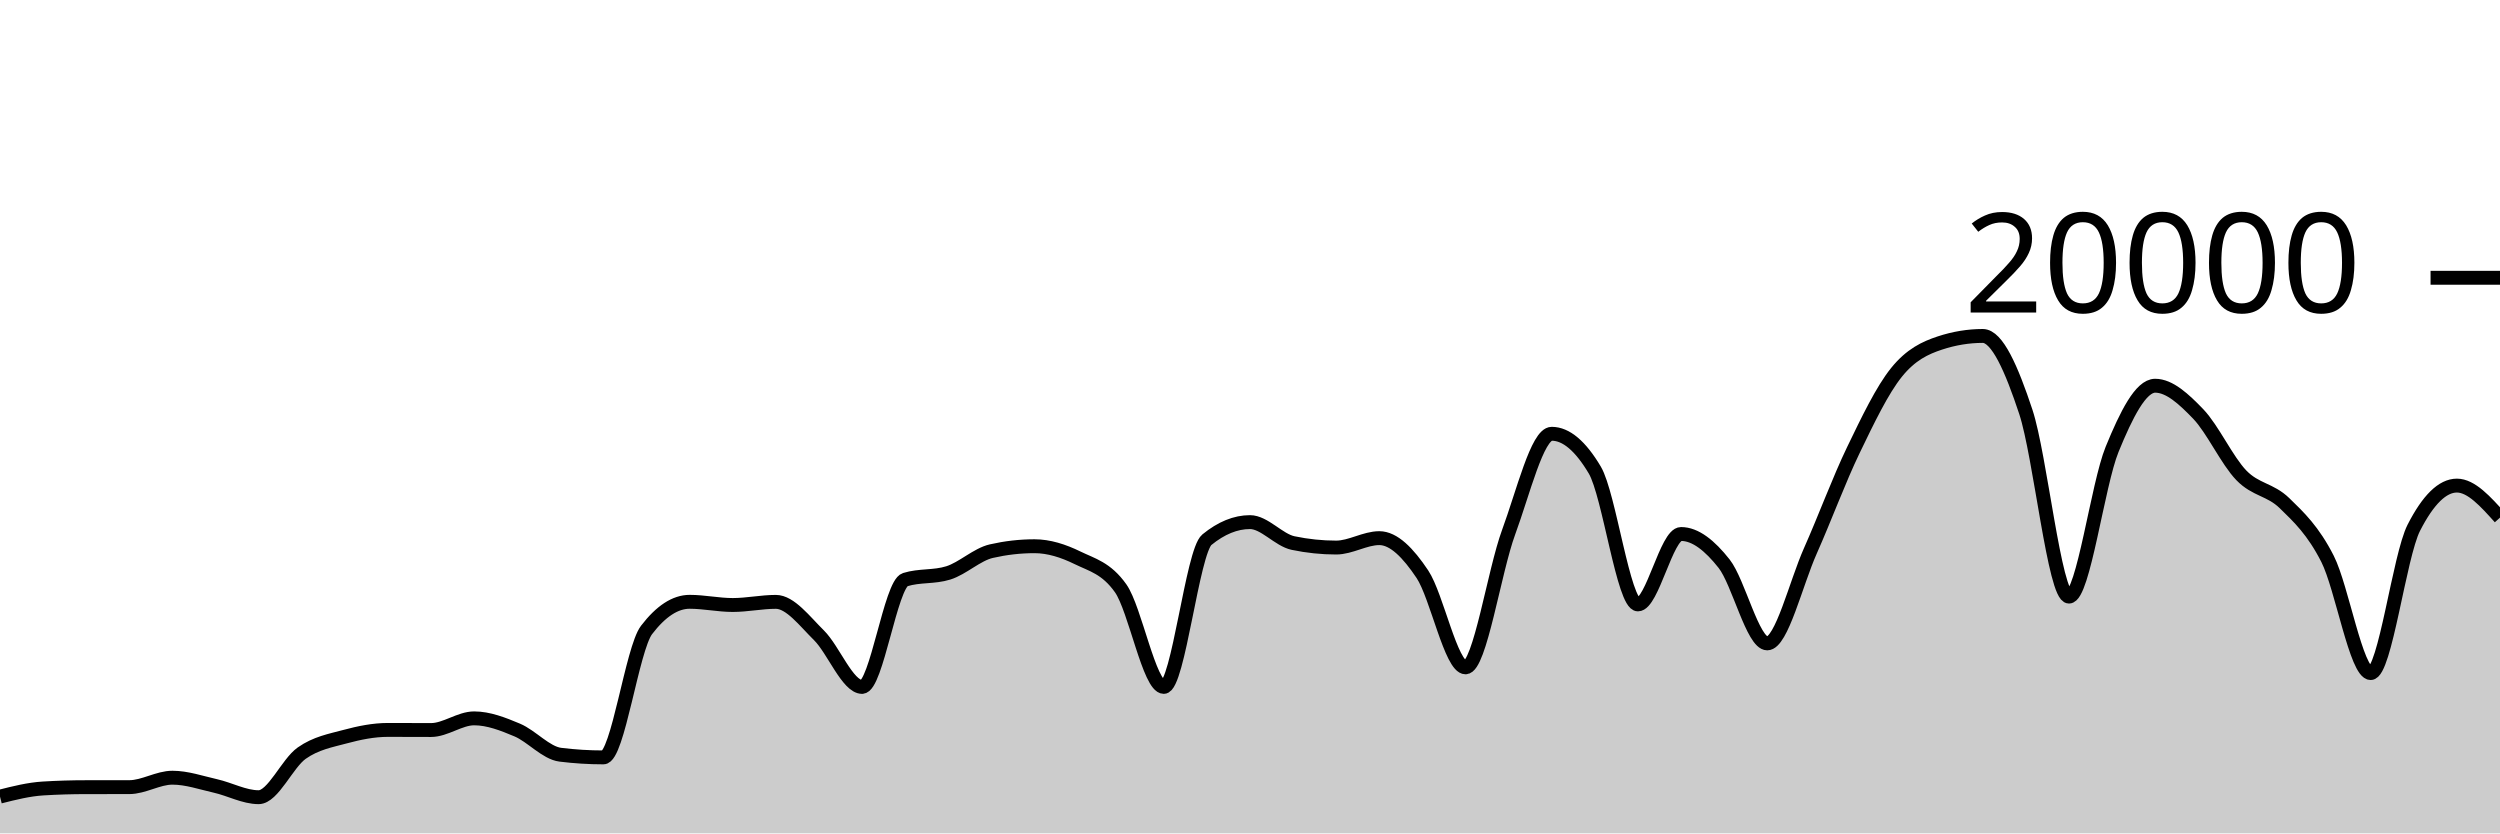
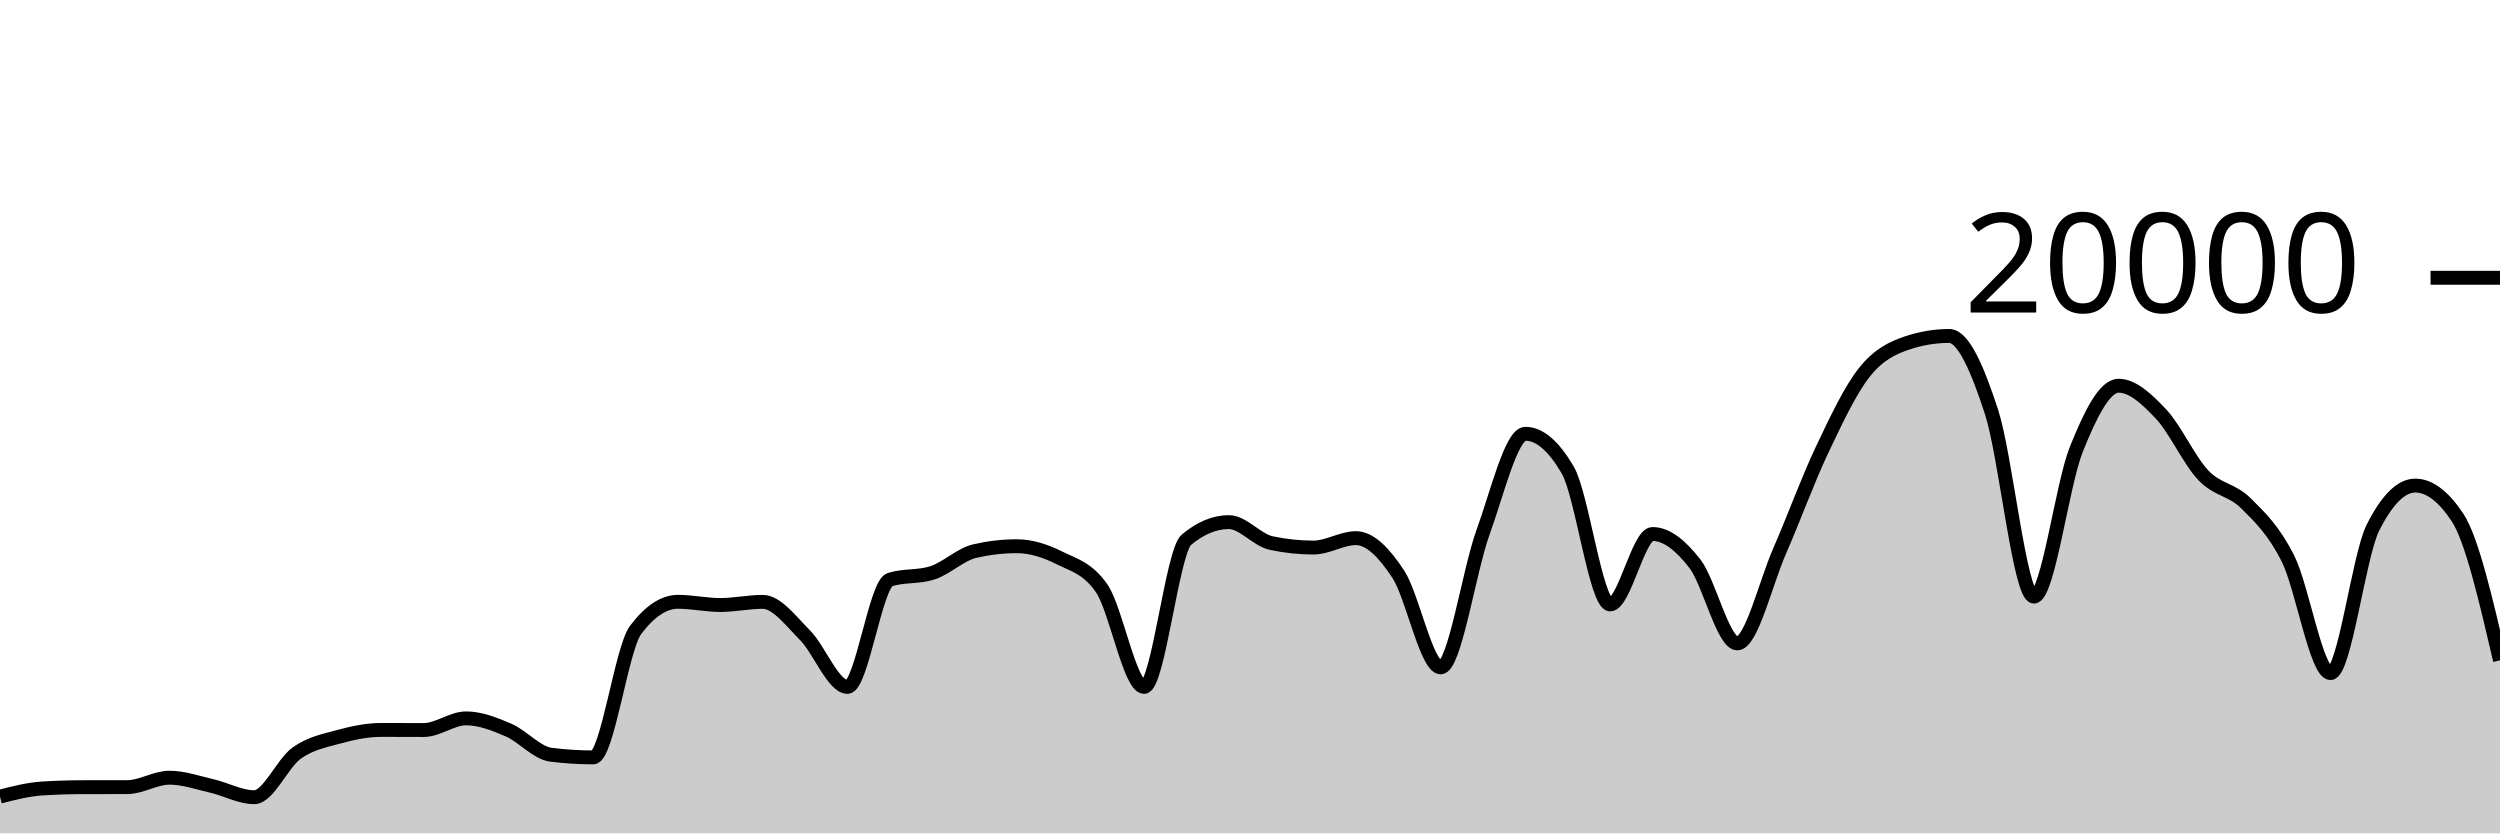
<svg xmlns="http://www.w3.org/2000/svg" viewBox="0 0 180 60">
  <g transform="translate(0,20)">
-     <path class="area" fill="rgba(0, 0, 0, 0.2)" d="M0,37.356C1.034,37.094,2.069,36.833,3.103,36.77C4.138,36.707,5.172,36.677,6.207,36.676C7.241,36.675,8.276,36.675,9.31,36.674C10.345,36.673,11.379,35.994,12.414,35.994C13.448,35.994,14.483,36.356,15.517,36.59C16.552,36.824,17.586,37.398,18.621,37.398C19.655,37.398,20.69,34.952,21.724,34.226C22.759,33.5,23.793,33.323,24.828,33.044C25.862,32.765,26.897,32.554,27.931,32.554C28.966,32.554,30,32.562,31.034,32.562C32.069,32.562,33.103,31.722,34.138,31.722C35.172,31.722,36.207,32.126,37.241,32.562C38.276,32.998,39.31,34.212,40.345,34.34C41.379,34.468,42.414,34.532,43.448,34.532C44.483,34.532,45.517,26.707,46.552,25.356C47.586,24.005,48.621,23.33,49.655,23.33C50.69,23.33,51.724,23.56,52.759,23.56C53.793,23.56,54.828,23.334,55.862,23.334C56.897,23.334,57.931,24.721,58.966,25.742C60,26.763,61.034,29.458,62.069,29.458C63.103,29.458,64.138,22.057,65.172,21.734C66.207,21.411,67.241,21.573,68.276,21.25C69.31,20.927,70.345,19.918,71.379,19.682C72.414,19.446,73.448,19.328,74.483,19.328C75.517,19.328,76.552,19.658,77.586,20.164C78.621,20.67,79.655,20.897,80.69,22.362C81.724,23.827,82.759,29.458,83.793,29.458C84.828,29.458,85.862,19.702,86.897,18.858C87.931,18.014,88.966,17.592,90,17.592C91.034,17.592,92.069,18.884,93.103,19.1C94.138,19.316,95.172,19.424,96.207,19.424C97.241,19.424,98.276,18.746,99.31,18.746C100.345,18.746,101.379,19.795,102.414,21.346C103.448,22.897,104.483,28.05,105.517,28.05C106.552,28.05,107.586,21.121,108.621,18.318C109.655,15.515,110.69,11.232,111.724,11.232C112.759,11.232,113.793,12.104,114.828,13.848C115.862,15.592,116.897,23.518,117.931,23.518C118.966,23.518,120,18.448,121.034,18.448C122.069,18.448,123.103,19.275,124.138,20.588C125.172,21.901,126.207,26.324,127.241,26.324C128.276,26.324,129.31,21.986,130.345,19.664C131.379,17.342,132.414,14.537,133.448,12.394C134.483,10.251,135.517,8.088,136.552,6.806C137.586,5.524,138.621,5.045,139.655,4.702C140.69,4.359,141.724,4.188,142.759,4.188C143.793,4.188,144.828,6.532,145.862,9.66C146.897,12.788,147.931,22.956,148.966,22.956C150,22.956,151.034,14.889,152.069,12.358C153.103,9.827,154.138,7.772,155.172,7.772C156.207,7.772,157.241,8.734,158.276,9.81C159.31,10.886,160.345,13.157,161.379,14.226C162.414,15.295,163.448,15.223,164.483,16.226C165.517,17.229,166.552,18.205,167.586,20.244C168.621,22.283,169.655,28.462,170.69,28.462C171.724,28.462,172.759,20.025,173.793,18C174.828,15.975,175.862,14.962,176.897,14.962C177.931,14.962,178.966,16.116,180,17.27L180,40C178.966,40,177.931,40,176.897,40C175.862,40,174.828,40,173.793,40C172.759,40,171.724,40,170.69,40C169.655,40,168.621,40,167.586,40C166.552,40,165.517,40,164.483,40C163.448,40,162.414,40,161.379,40C160.345,40,159.31,40,158.276,40C157.241,40,156.207,40,155.172,40C154.138,40,153.103,40,152.069,40C151.034,40,150,40,148.966,40C147.931,40,146.897,40,145.862,40C144.828,40,143.793,40,142.759,40C141.724,40,140.69,40,139.655,40C138.621,40,137.586,40,136.552,40C135.517,40,134.483,40,133.448,40C132.414,40,131.379,40,130.345,40C129.31,40,128.276,40,127.241,40C126.207,40,125.172,40,124.138,40C123.103,40,122.069,40,121.034,40C120,40,118.966,40,117.931,40C116.897,40,115.862,40,114.828,40C113.793,40,112.759,40,111.724,40C110.69,40,109.655,40,108.621,40C107.586,40,106.552,40,105.517,40C104.483,40,103.448,40,102.414,40C101.379,40,100.345,40,99.31,40C98.276,40,97.241,40,96.207,40C95.172,40,94.138,40,93.103,40C92.069,40,91.034,40,90,40C88.966,40,87.931,40,86.897,40C85.862,40,84.828,40,83.793,40C82.759,40,81.724,40,80.69,40C79.655,40,78.621,40,77.586,40C76.552,40,75.517,40,74.483,40C73.448,40,72.414,40,71.379,40C70.345,40,69.31,40,68.276,40C67.241,40,66.207,40,65.172,40C64.138,40,63.103,40,62.069,40C61.034,40,60,40,58.966,40C57.931,40,56.897,40,55.862,40C54.828,40,53.793,40,52.759,40C51.724,40,50.69,40,49.655,40C48.621,40,47.586,40,46.552,40C45.517,40,44.483,40,43.448,40C42.414,40,41.379,40,40.345,40C39.31,40,38.276,40,37.241,40C36.207,40,35.172,40,34.138,40C33.103,40,32.069,40,31.034,40C30,40,28.966,40,27.931,40C26.897,40,25.862,40,24.828,40C23.793,40,22.759,40,21.724,40C20.69,40,19.655,40,18.621,40C17.586,40,16.552,40,15.517,40C14.483,40,13.448,40,12.414,40C11.379,40,10.345,40,9.31,40C8.276,40,7.241,40,6.207,40C5.172,40,4.138,40,3.103,40C2.069,40,1.034,40,0,40Z" />
-     <path class="line" stroke="black" fill="none" d="M0,37.356C1.034,37.094,2.069,36.833,3.103,36.77C4.138,36.707,5.172,36.677,6.207,36.676C7.241,36.675,8.276,36.675,9.31,36.674C10.345,36.673,11.379,35.994,12.414,35.994C13.448,35.994,14.483,36.356,15.517,36.59C16.552,36.824,17.586,37.398,18.621,37.398C19.655,37.398,20.69,34.952,21.724,34.226C22.759,33.5,23.793,33.323,24.828,33.044C25.862,32.765,26.897,32.554,27.931,32.554C28.966,32.554,30,32.562,31.034,32.562C32.069,32.562,33.103,31.722,34.138,31.722C35.172,31.722,36.207,32.126,37.241,32.562C38.276,32.998,39.31,34.212,40.345,34.34C41.379,34.468,42.414,34.532,43.448,34.532C44.483,34.532,45.517,26.707,46.552,25.356C47.586,24.005,48.621,23.33,49.655,23.33C50.69,23.33,51.724,23.56,52.759,23.56C53.793,23.56,54.828,23.334,55.862,23.334C56.897,23.334,57.931,24.721,58.966,25.742C60,26.763,61.034,29.458,62.069,29.458C63.103,29.458,64.138,22.057,65.172,21.734C66.207,21.411,67.241,21.573,68.276,21.25C69.31,20.927,70.345,19.918,71.379,19.682C72.414,19.446,73.448,19.328,74.483,19.328C75.517,19.328,76.552,19.658,77.586,20.164C78.621,20.67,79.655,20.897,80.69,22.362C81.724,23.827,82.759,29.458,83.793,29.458C84.828,29.458,85.862,19.702,86.897,18.858C87.931,18.014,88.966,17.592,90,17.592C91.034,17.592,92.069,18.884,93.103,19.1C94.138,19.316,95.172,19.424,96.207,19.424C97.241,19.424,98.276,18.746,99.31,18.746C100.345,18.746,101.379,19.795,102.414,21.346C103.448,22.897,104.483,28.05,105.517,28.05C106.552,28.05,107.586,21.121,108.621,18.318C109.655,15.515,110.69,11.232,111.724,11.232C112.759,11.232,113.793,12.104,114.828,13.848C115.862,15.592,116.897,23.518,117.931,23.518C118.966,23.518,120,18.448,121.034,18.448C122.069,18.448,123.103,19.275,124.138,20.588C125.172,21.901,126.207,26.324,127.241,26.324C128.276,26.324,129.31,21.986,130.345,19.664C131.379,17.342,132.414,14.537,133.448,12.394C134.483,10.251,135.517,8.088,136.552,6.806C137.586,5.524,138.621,5.045,139.655,4.702C140.69,4.359,141.724,4.188,142.759,4.188C143.793,4.188,144.828,6.532,145.862,9.66C146.897,12.788,147.931,22.956,148.966,22.956C150,22.956,151.034,14.889,152.069,12.358C153.103,9.827,154.138,7.772,155.172,7.772C156.207,7.772,157.241,8.734,158.276,9.81C159.31,10.886,160.345,13.157,161.379,14.226C162.414,15.295,163.448,15.223,164.483,16.226C165.517,17.229,166.552,18.205,167.586,20.244C168.621,22.283,169.655,28.462,170.69,28.462C171.724,28.462,172.759,20.025,173.793,18C174.828,15.975,175.862,14.962,176.897,14.962C177.931,14.962,178.966,16.116,180,17.27" />
+     <path class="area" fill="rgba(0, 0, 0, 0.2)" d="M0,37.356C1.017,37.094,2.034,36.833,3.051,36.77C4.068,36.707,5.085,36.677,6.102,36.676C7.119,36.675,8.136,36.675,9.153,36.674C10.169,36.673,11.186,35.994,12.203,35.994C13.22,35.994,14.237,36.356,15.254,36.59C16.271,36.824,17.288,37.398,18.305,37.398C19.322,37.398,20.339,34.952,21.356,34.226C22.373,33.5,23.39,33.323,24.407,33.044C25.424,32.765,26.441,32.554,27.458,32.554C28.475,32.554,29.492,32.562,30.508,32.562C31.525,32.562,32.542,31.722,33.559,31.722C34.576,31.722,35.593,32.126,36.61,32.562C37.627,32.998,38.644,34.212,39.661,34.34C40.678,34.468,41.695,34.532,42.712,34.532C43.729,34.532,44.746,26.707,45.763,25.356C46.78,24.005,47.797,23.33,48.814,23.33C49.831,23.33,50.847,23.56,51.864,23.56C52.881,23.56,53.898,23.334,54.915,23.334C55.932,23.334,56.949,24.721,57.966,25.742C58.983,26.763,60,29.458,61.017,29.458C62.034,29.458,63.051,22.057,64.068,21.734C65.085,21.411,66.102,21.573,67.119,21.25C68.136,20.927,69.153,19.918,70.169,19.682C71.186,19.446,72.203,19.328,73.22,19.328C74.237,19.328,75.254,19.658,76.271,20.164C77.288,20.67,78.305,20.897,79.322,22.362C80.339,23.827,81.356,29.458,82.373,29.458C83.39,29.458,84.407,19.702,85.424,18.858C86.441,18.014,87.458,17.592,88.475,17.592C89.492,17.592,90.508,18.884,91.525,19.1C92.542,19.316,93.559,19.424,94.576,19.424C95.593,19.424,96.61,18.746,97.627,18.746C98.644,18.746,99.661,19.795,100.678,21.346C101.695,22.897,102.712,28.05,103.729,28.05C104.746,28.05,105.763,21.121,106.78,18.318C107.797,15.515,108.814,11.232,109.831,11.232C110.847,11.232,111.864,12.104,112.881,13.848C113.898,15.592,114.915,23.518,115.932,23.518C116.949,23.518,117.966,18.448,118.983,18.448C120,18.448,121.017,19.275,122.034,20.588C123.051,21.901,124.068,26.324,125.085,26.324C126.102,26.324,127.119,21.986,128.136,19.664C129.153,17.342,130.169,14.537,131.186,12.394C132.203,10.251,133.22,8.088,134.237,6.806C135.254,5.524,136.271,5.045,137.288,4.702C138.305,4.359,139.322,4.188,140.339,4.188C141.356,4.188,142.373,6.532,143.39,9.66C144.407,12.788,145.424,22.956,146.441,22.956C147.458,22.956,148.475,14.889,149.492,12.358C150.508,9.827,151.525,7.772,152.542,7.772C153.559,7.772,154.576,8.734,155.593,9.81C156.61,10.886,157.627,13.157,158.644,14.226C159.661,15.295,160.678,15.223,161.695,16.226C162.712,17.229,163.729,18.205,164.746,20.244C165.763,22.283,166.78,28.462,167.797,28.462C168.814,28.462,169.831,20.025,170.847,18C171.864,15.975,172.881,14.962,173.898,14.962C174.915,14.962,175.932,15.731,176.949,17.27C177.966,18.809,178.983,23.177,180,27.546L180,40C178.983,40,177.966,40,176.949,40C175.932,40,174.915,40,173.898,40C172.881,40,171.864,40,170.847,40C169.831,40,168.814,40,167.797,40C166.78,40,165.763,40,164.746,40C163.729,40,162.712,40,161.695,40C160.678,40,159.661,40,158.644,40C157.627,40,156.61,40,155.593,40C154.576,40,153.559,40,152.542,40C151.525,40,150.508,40,149.492,40C148.475,40,147.458,40,146.441,40C145.424,40,144.407,40,143.39,40C142.373,40,141.356,40,140.339,40C139.322,40,138.305,40,137.288,40C136.271,40,135.254,40,134.237,40C133.22,40,132.203,40,131.186,40C130.169,40,129.153,40,128.136,40C127.119,40,126.102,40,125.085,40C124.068,40,123.051,40,122.034,40C121.017,40,120,40,118.983,40C117.966,40,116.949,40,115.932,40C114.915,40,113.898,40,112.881,40C111.864,40,110.847,40,109.831,40C108.814,40,107.797,40,106.78,40C105.763,40,104.746,40,103.729,40C102.712,40,101.695,40,100.678,40C99.661,40,98.644,40,97.627,40C96.61,40,95.593,40,94.576,40C93.559,40,92.542,40,91.525,40C90.508,40,89.492,40,88.475,40C87.458,40,86.441,40,85.424,40C84.407,40,83.39,40,82.373,40C81.356,40,80.339,40,79.322,40C78.305,40,77.288,40,76.271,40C75.254,40,74.237,40,73.22,40C72.203,40,71.186,40,70.169,40C69.153,40,68.136,40,67.119,40C66.102,40,65.085,40,64.068,40C63.051,40,62.034,40,61.017,40C60,40,58.983,40,57.966,40C56.949,40,55.932,40,54.915,40C53.898,40,52.881,40,51.864,40C50.847,40,49.831,40,48.814,40C47.797,40,46.78,40,45.763,40C44.746,40,43.729,40,42.712,40C41.695,40,40.678,40,39.661,40C38.644,40,37.627,40,36.61,40C35.593,40,34.576,40,33.559,40C32.542,40,31.525,40,30.508,40C29.492,40,28.475,40,27.458,40C26.441,40,25.424,40,24.407,40C23.39,40,22.373,40,21.356,40C20.339,40,19.322,40,18.305,40C17.288,40,16.271,40,15.254,40C14.237,40,13.22,40,12.203,40C11.186,40,10.169,40,9.153,40C8.136,40,7.119,40,6.102,40C5.085,40,4.068,40,3.051,40C2.034,40,1.017,40,0,40Z" />
+     <path class="line" stroke="black" fill="none" d="M0,37.356C1.017,37.094,2.034,36.833,3.051,36.77C4.068,36.707,5.085,36.677,6.102,36.676C7.119,36.675,8.136,36.675,9.153,36.674C10.169,36.673,11.186,35.994,12.203,35.994C13.22,35.994,14.237,36.356,15.254,36.59C16.271,36.824,17.288,37.398,18.305,37.398C19.322,37.398,20.339,34.952,21.356,34.226C22.373,33.5,23.39,33.323,24.407,33.044C25.424,32.765,26.441,32.554,27.458,32.554C28.475,32.554,29.492,32.562,30.508,32.562C31.525,32.562,32.542,31.722,33.559,31.722C34.576,31.722,35.593,32.126,36.61,32.562C37.627,32.998,38.644,34.212,39.661,34.34C40.678,34.468,41.695,34.532,42.712,34.532C43.729,34.532,44.746,26.707,45.763,25.356C46.78,24.005,47.797,23.33,48.814,23.33C49.831,23.33,50.847,23.56,51.864,23.56C52.881,23.56,53.898,23.334,54.915,23.334C55.932,23.334,56.949,24.721,57.966,25.742C58.983,26.763,60,29.458,61.017,29.458C62.034,29.458,63.051,22.057,64.068,21.734C65.085,21.411,66.102,21.573,67.119,21.25C68.136,20.927,69.153,19.918,70.169,19.682C71.186,19.446,72.203,19.328,73.22,19.328C74.237,19.328,75.254,19.658,76.271,20.164C77.288,20.67,78.305,20.897,79.322,22.362C80.339,23.827,81.356,29.458,82.373,29.458C83.39,29.458,84.407,19.702,85.424,18.858C86.441,18.014,87.458,17.592,88.475,17.592C89.492,17.592,90.508,18.884,91.525,19.1C92.542,19.316,93.559,19.424,94.576,19.424C95.593,19.424,96.61,18.746,97.627,18.746C98.644,18.746,99.661,19.795,100.678,21.346C101.695,22.897,102.712,28.05,103.729,28.05C104.746,28.05,105.763,21.121,106.78,18.318C107.797,15.515,108.814,11.232,109.831,11.232C110.847,11.232,111.864,12.104,112.881,13.848C113.898,15.592,114.915,23.518,115.932,23.518C116.949,23.518,117.966,18.448,118.983,18.448C120,18.448,121.017,19.275,122.034,20.588C123.051,21.901,124.068,26.324,125.085,26.324C126.102,26.324,127.119,21.986,128.136,19.664C129.153,17.342,130.169,14.537,131.186,12.394C132.203,10.251,133.22,8.088,134.237,6.806C135.254,5.524,136.271,5.045,137.288,4.702C138.305,4.359,139.322,4.188,140.339,4.188C141.356,4.188,142.373,6.532,143.39,9.66C144.407,12.788,145.424,22.956,146.441,22.956C147.458,22.956,148.475,14.889,149.492,12.358C150.508,9.827,151.525,7.772,152.542,7.772C153.559,7.772,154.576,8.734,155.593,9.81C156.61,10.886,157.627,13.157,158.644,14.226C159.661,15.295,160.678,15.223,161.695,16.226C162.712,17.229,163.729,18.205,164.746,20.244C165.763,22.283,166.78,28.462,167.797,28.462C168.814,28.462,169.831,20.025,170.847,18C171.864,15.975,172.881,14.962,173.898,14.962C174.915,14.962,175.932,15.731,176.949,17.27C177.966,18.809,178.983,23.177,180,27.546" />
    <path class="axis-ceiling" stroke-width="1" stroke="black" fill="none" d="M175,0L180,0" />
    <text class="axis-ceiling-label" font-family="sans-serif" text-anchor="end" font-size="10px" x="170" y="2.5">20000</text>
  </g>
</svg>
